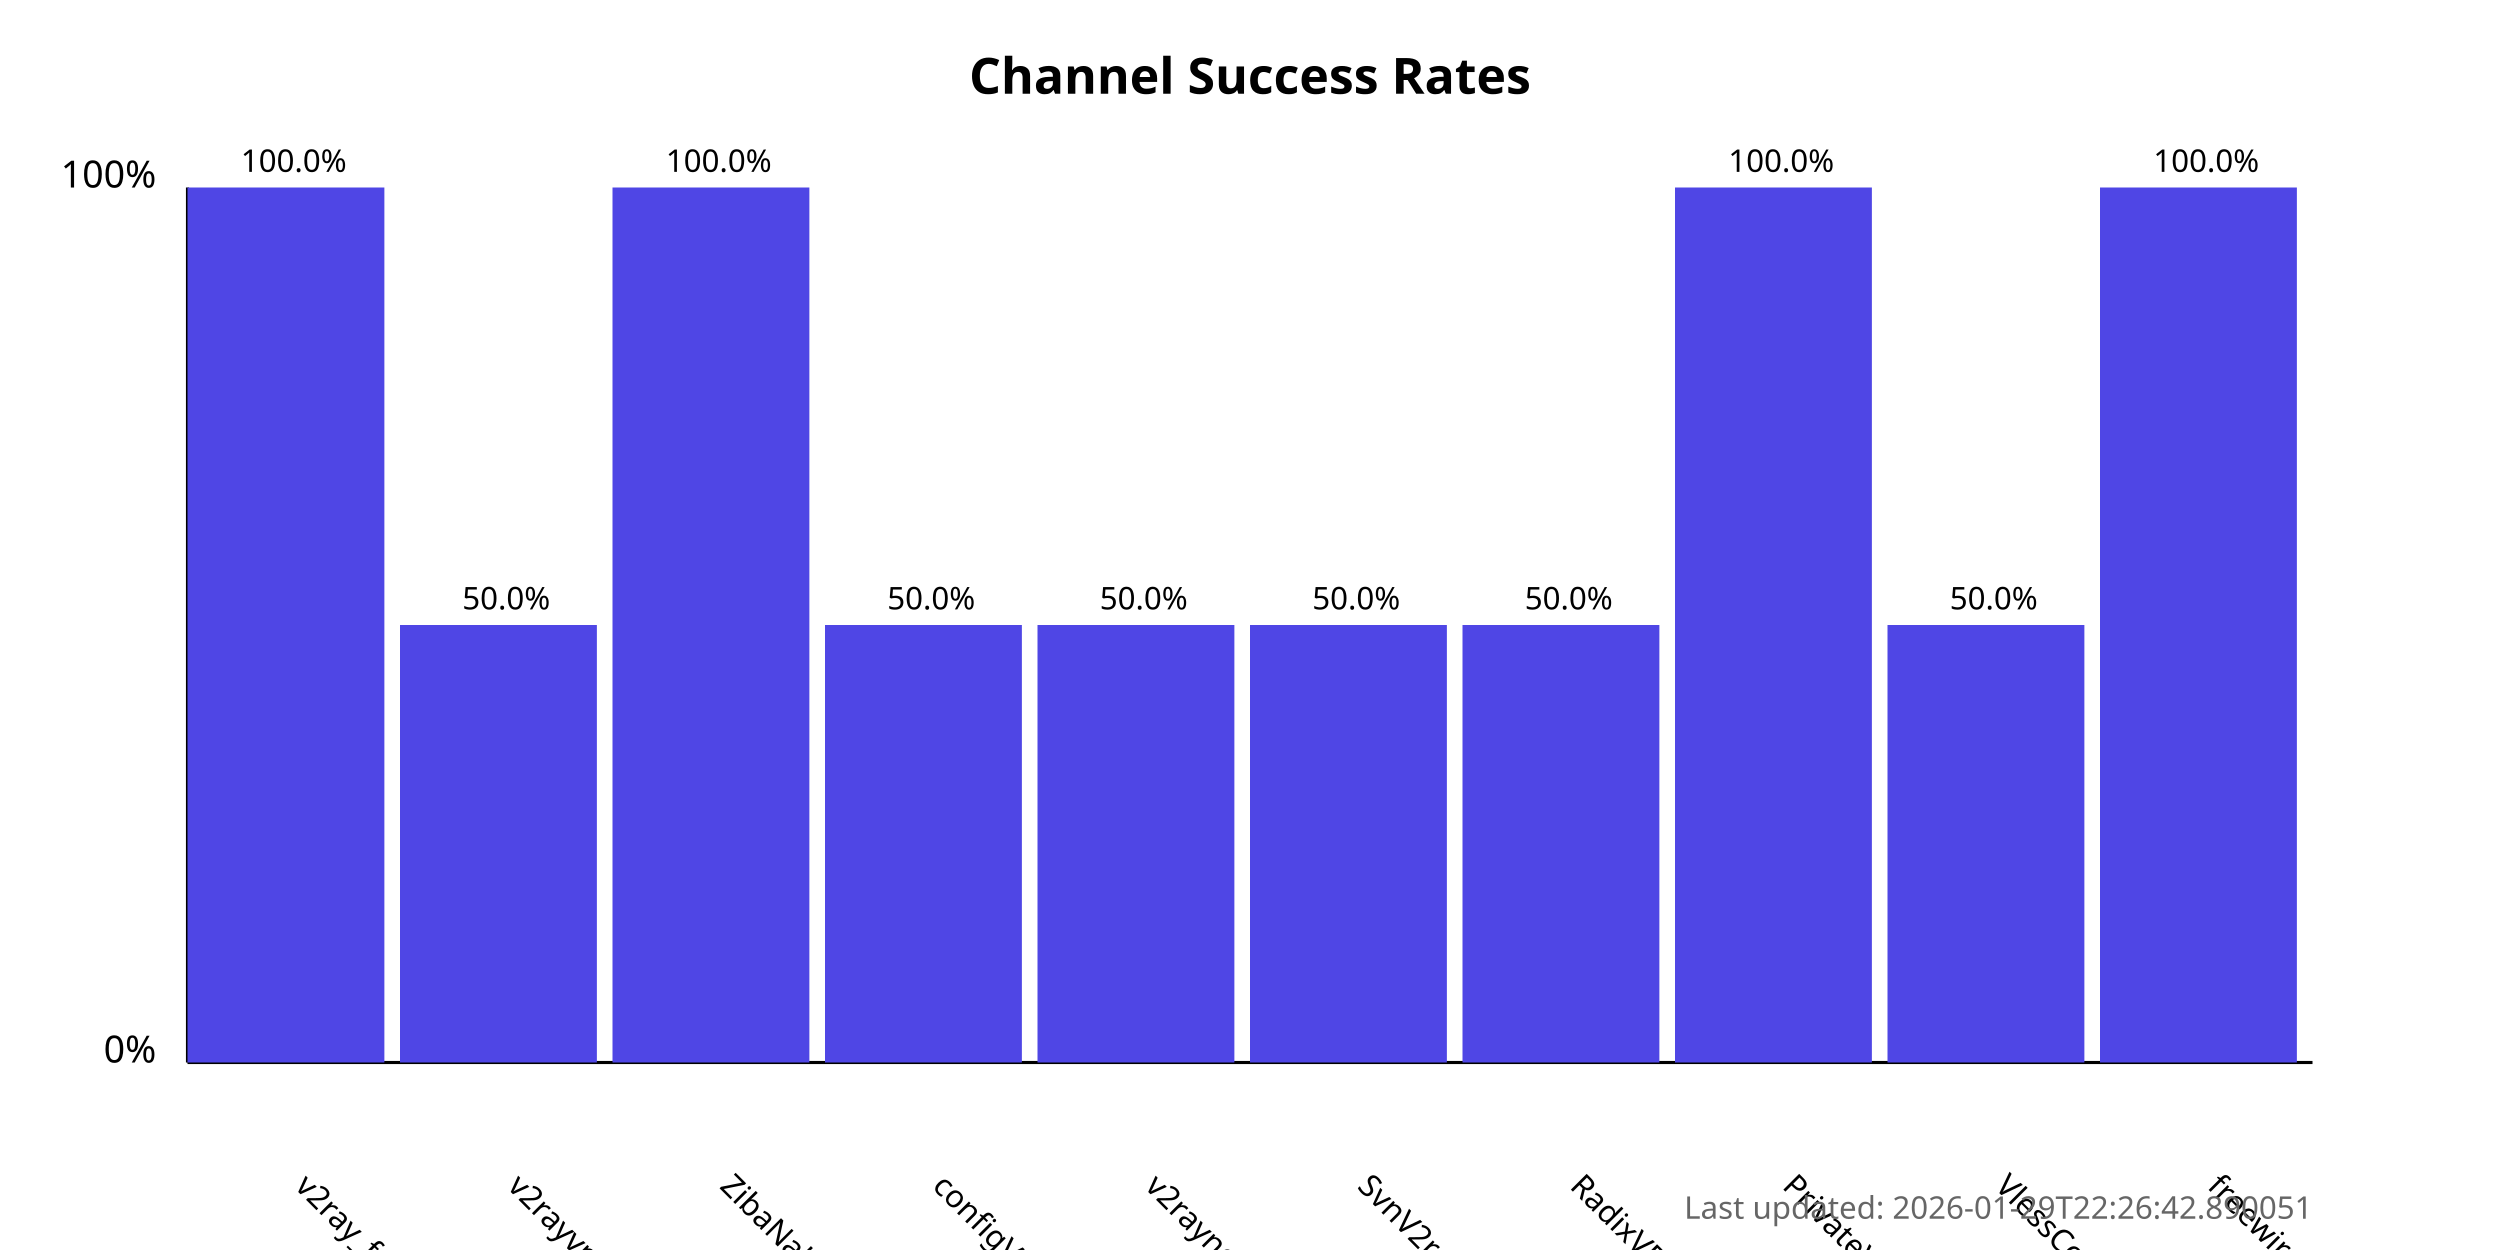
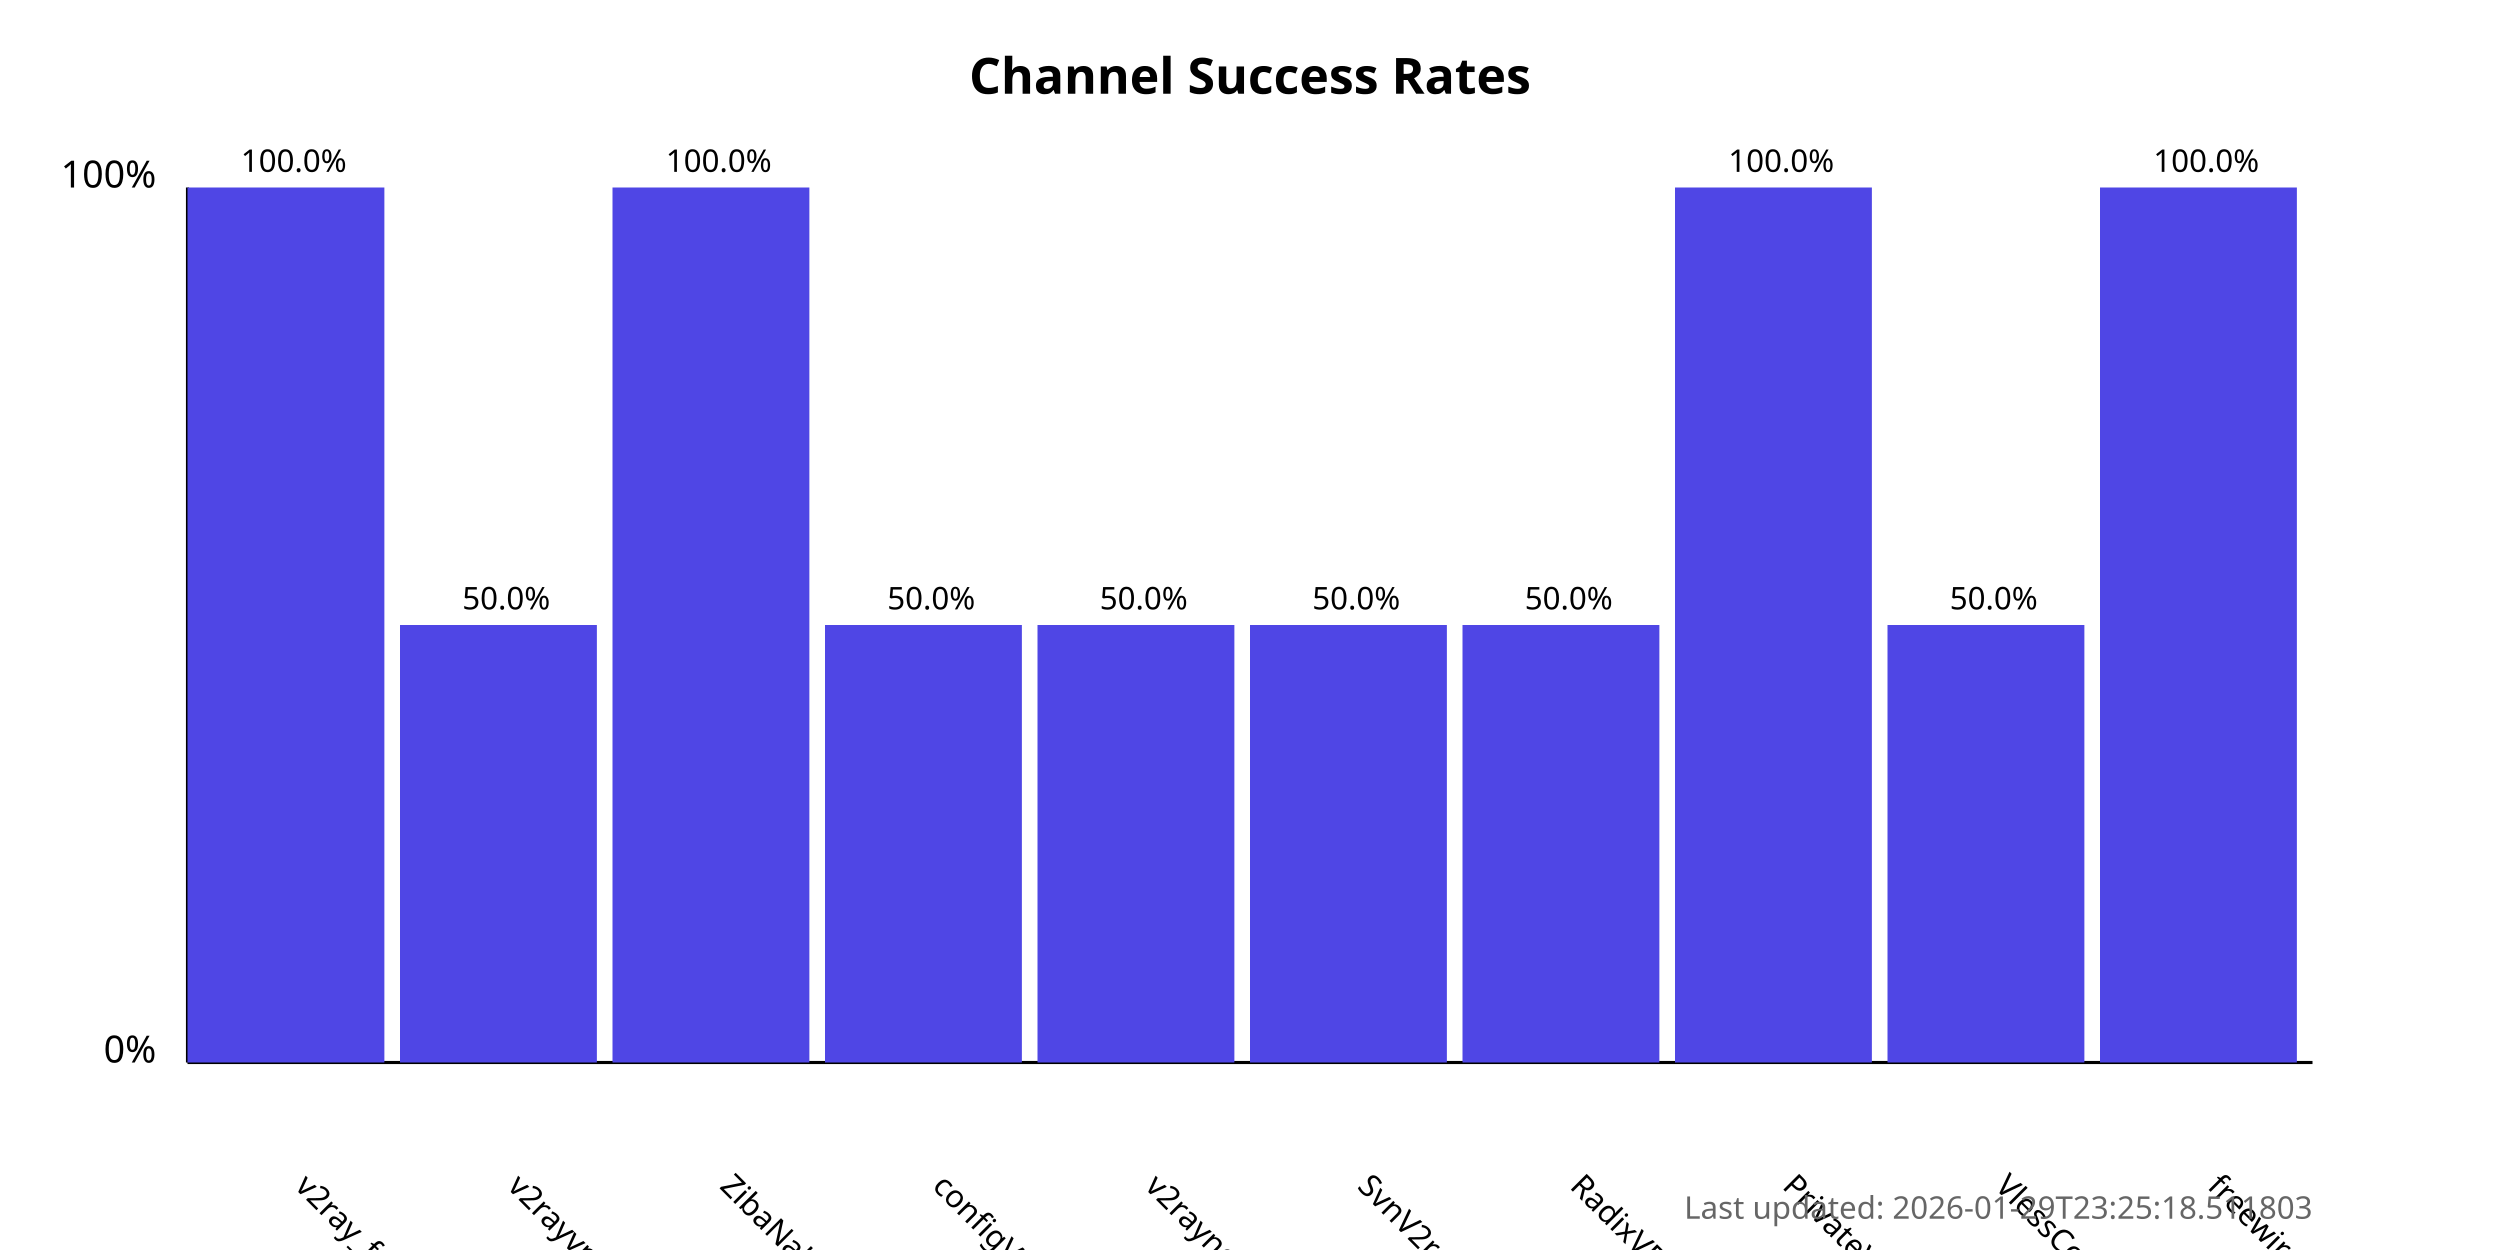
<svg xmlns="http://www.w3.org/2000/svg" width="800" height="400">
  <style>
            .chart-title { font: bold 16px sans-serif; }
            .axis-label { font: 12px sans-serif; }
            .tick-label { font: 10px sans-serif; }
            .bar { fill: #4f46e5; }
            .bar:hover { fill: #6366f1; }
            .timestamp { font: 10px sans-serif; fill: #666; }
        </style>
  <text x="400.0" y="30" text-anchor="middle" class="chart-title">
            Channel Success Rates
        </text>
  <line x1="60" y1="340" x2="60" y2="60" stroke="black" stroke-width="1" />
  <line x1="60" y1="340" x2="740" y2="340" stroke="black" stroke-width="1" />
  <text x="50" y="340" text-anchor="end" class="axis-label">0%</text>
  <text x="50" y="60" text-anchor="end" class="axis-label">100%</text>
  <g>
    <rect x="60" y="60.0" width="63.0" height="280.0" class="bar" />
    <text x="94.0" y="380" transform="rotate(45, 94.0, 380)" text-anchor="start" class="tick-label">
                v2ray_free_conf
            </text>
    <text x="94.0" y="55.0" text-anchor="middle" class="tick-label">
                100.0%
            </text>
  </g>
  <g>
    <rect x="128.0" y="200.0" width="63.0" height="140.0" class="bar" />
    <text x="162.0" y="380" transform="rotate(45, 162.0, 380)" text-anchor="start" class="tick-label">
                v2rayvpno
            </text>
    <text x="162.0" y="195.0" text-anchor="middle" class="tick-label">
                50.0%
            </text>
  </g>
  <g>
    <rect x="196.0" y="60.0" width="63.0" height="280.0" class="bar" />
    <text x="230.0" y="380" transform="rotate(45, 230.0, 380)" text-anchor="start" class="tick-label">
                ZibaNabz
            </text>
    <text x="230.0" y="55.0" text-anchor="middle" class="tick-label">
                100.0%
            </text>
  </g>
  <g>
    <rect x="264.0" y="200.0" width="63.0" height="140.0" class="bar" />
    <text x="298.0" y="380" transform="rotate(45, 298.0, 380)" text-anchor="start" class="tick-label">
                configV2rayForFree
            </text>
    <text x="298.0" y="195.0" text-anchor="middle" class="tick-label">
                50.0%
            </text>
  </g>
  <g>
    <rect x="332.0" y="200.0" width="63.0" height="140.0" class="bar" />
    <text x="366.0" y="380" transform="rotate(45, 366.0, 380)" text-anchor="start" class="tick-label">
                v2rayngvpn
            </text>
    <text x="366.0" y="195.0" text-anchor="middle" class="tick-label">
                50.0%
            </text>
  </g>
  <g>
    <rect x="400.0" y="200.0" width="63.0" height="140.0" class="bar" />
    <text x="434.0" y="380" transform="rotate(45, 434.0, 380)" text-anchor="start" class="tick-label">
                SvnV2ray
            </text>
    <text x="434.0" y="195.0" text-anchor="middle" class="tick-label">
                50.0%
            </text>
  </g>
  <g>
    <rect x="468.0" y="200.0" width="63.0" height="140.0" class="bar" />
    <text x="502.0" y="380" transform="rotate(45, 502.0, 380)" text-anchor="start" class="tick-label">
                RadixVPN
            </text>
    <text x="502.0" y="195.0" text-anchor="middle" class="tick-label">
                50.0%
            </text>
  </g>
  <g>
    <rect x="536.0" y="60.0" width="63.0" height="280.0" class="bar" />
    <text x="570.0" y="380" transform="rotate(45, 570.0, 380)" text-anchor="start" class="tick-label">
                PrivateVPNs
            </text>
    <text x="570.0" y="55.0" text-anchor="middle" class="tick-label">
                100.0%
            </text>
  </g>
  <g>
    <rect x="604.0" y="200.0" width="63.0" height="140.0" class="bar" />
    <text x="638.0" y="380" transform="rotate(45, 638.0, 380)" text-anchor="start" class="tick-label">
                VlessConfig
            </text>
    <text x="638.0" y="195.0" text-anchor="middle" class="tick-label">
                50.0%
            </text>
  </g>
  <g>
    <rect x="672.0" y="60.0" width="63.0" height="280.0" class="bar" />
    <text x="706.0" y="380" transform="rotate(45, 706.0, 380)" text-anchor="start" class="tick-label">
                freewireguard
            </text>
    <text x="706.0" y="55.0" text-anchor="middle" class="tick-label">
                100.0%
            </text>
  </g>
  <text x="740" y="390" text-anchor="end" class="timestamp">
-             Last updated: 2026-01-29T22:26:42.890051
+             Last updated: 2026-01-29T23:25:18.511803
        </text>
</svg>
